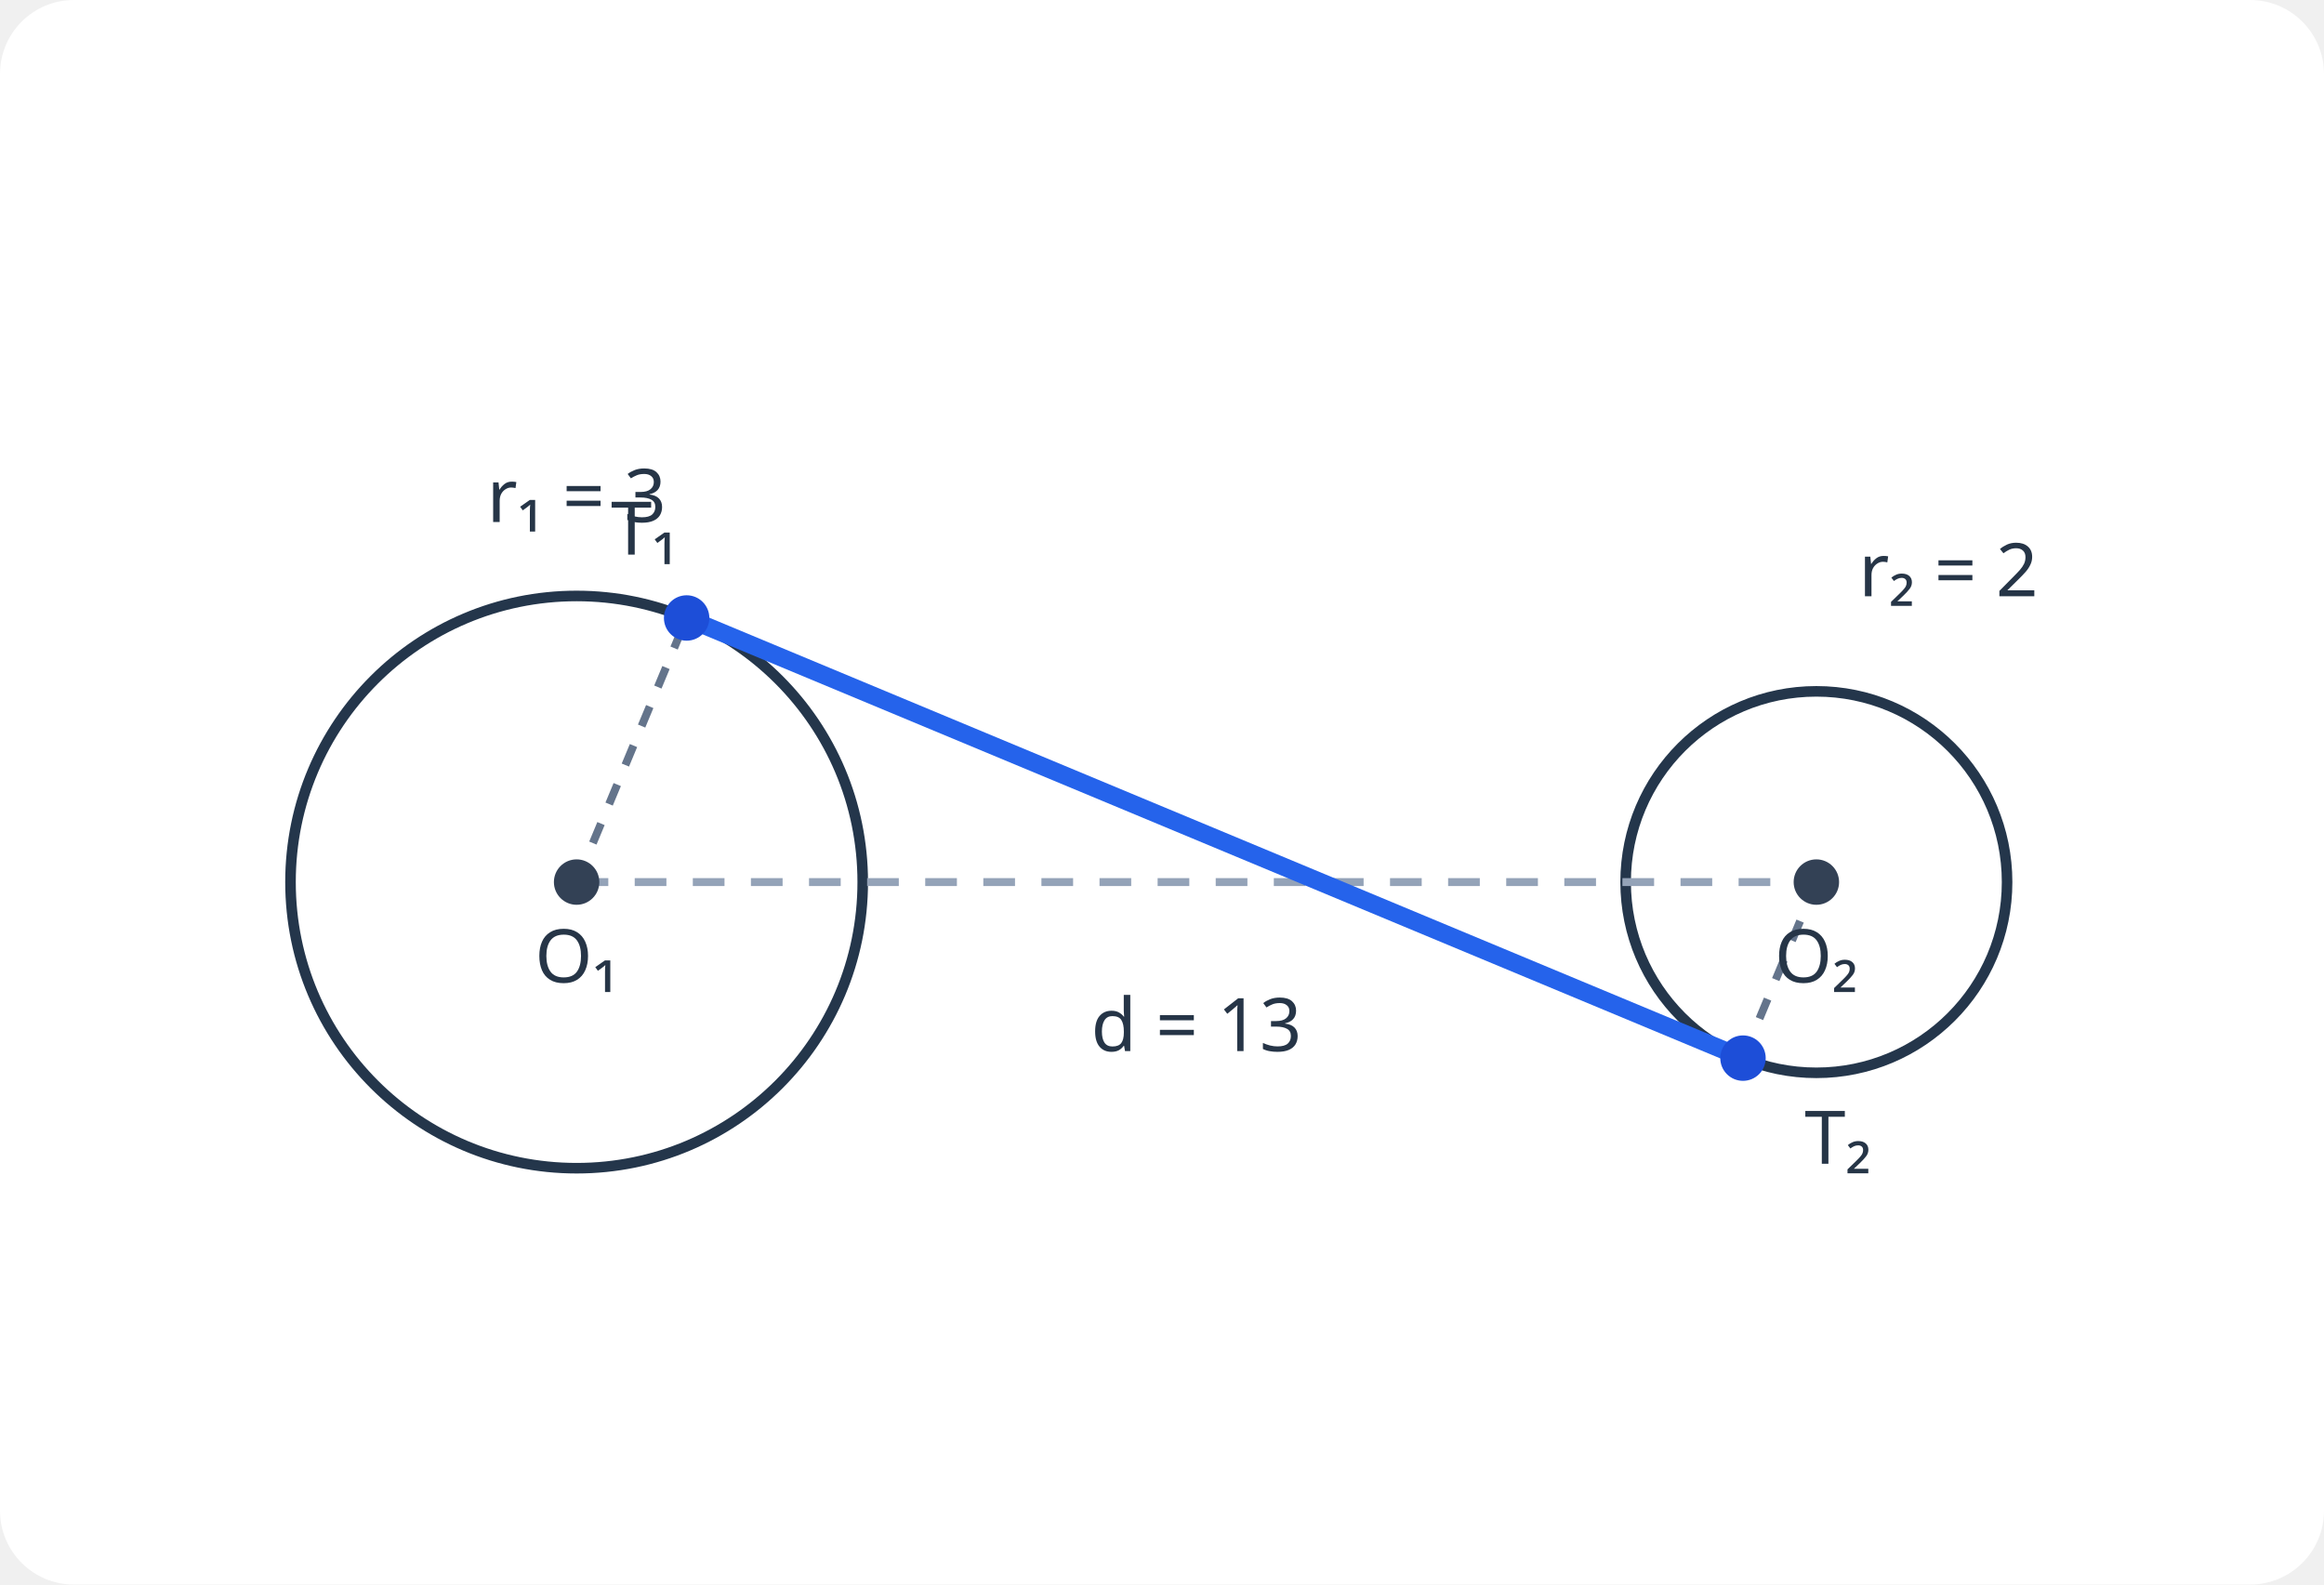
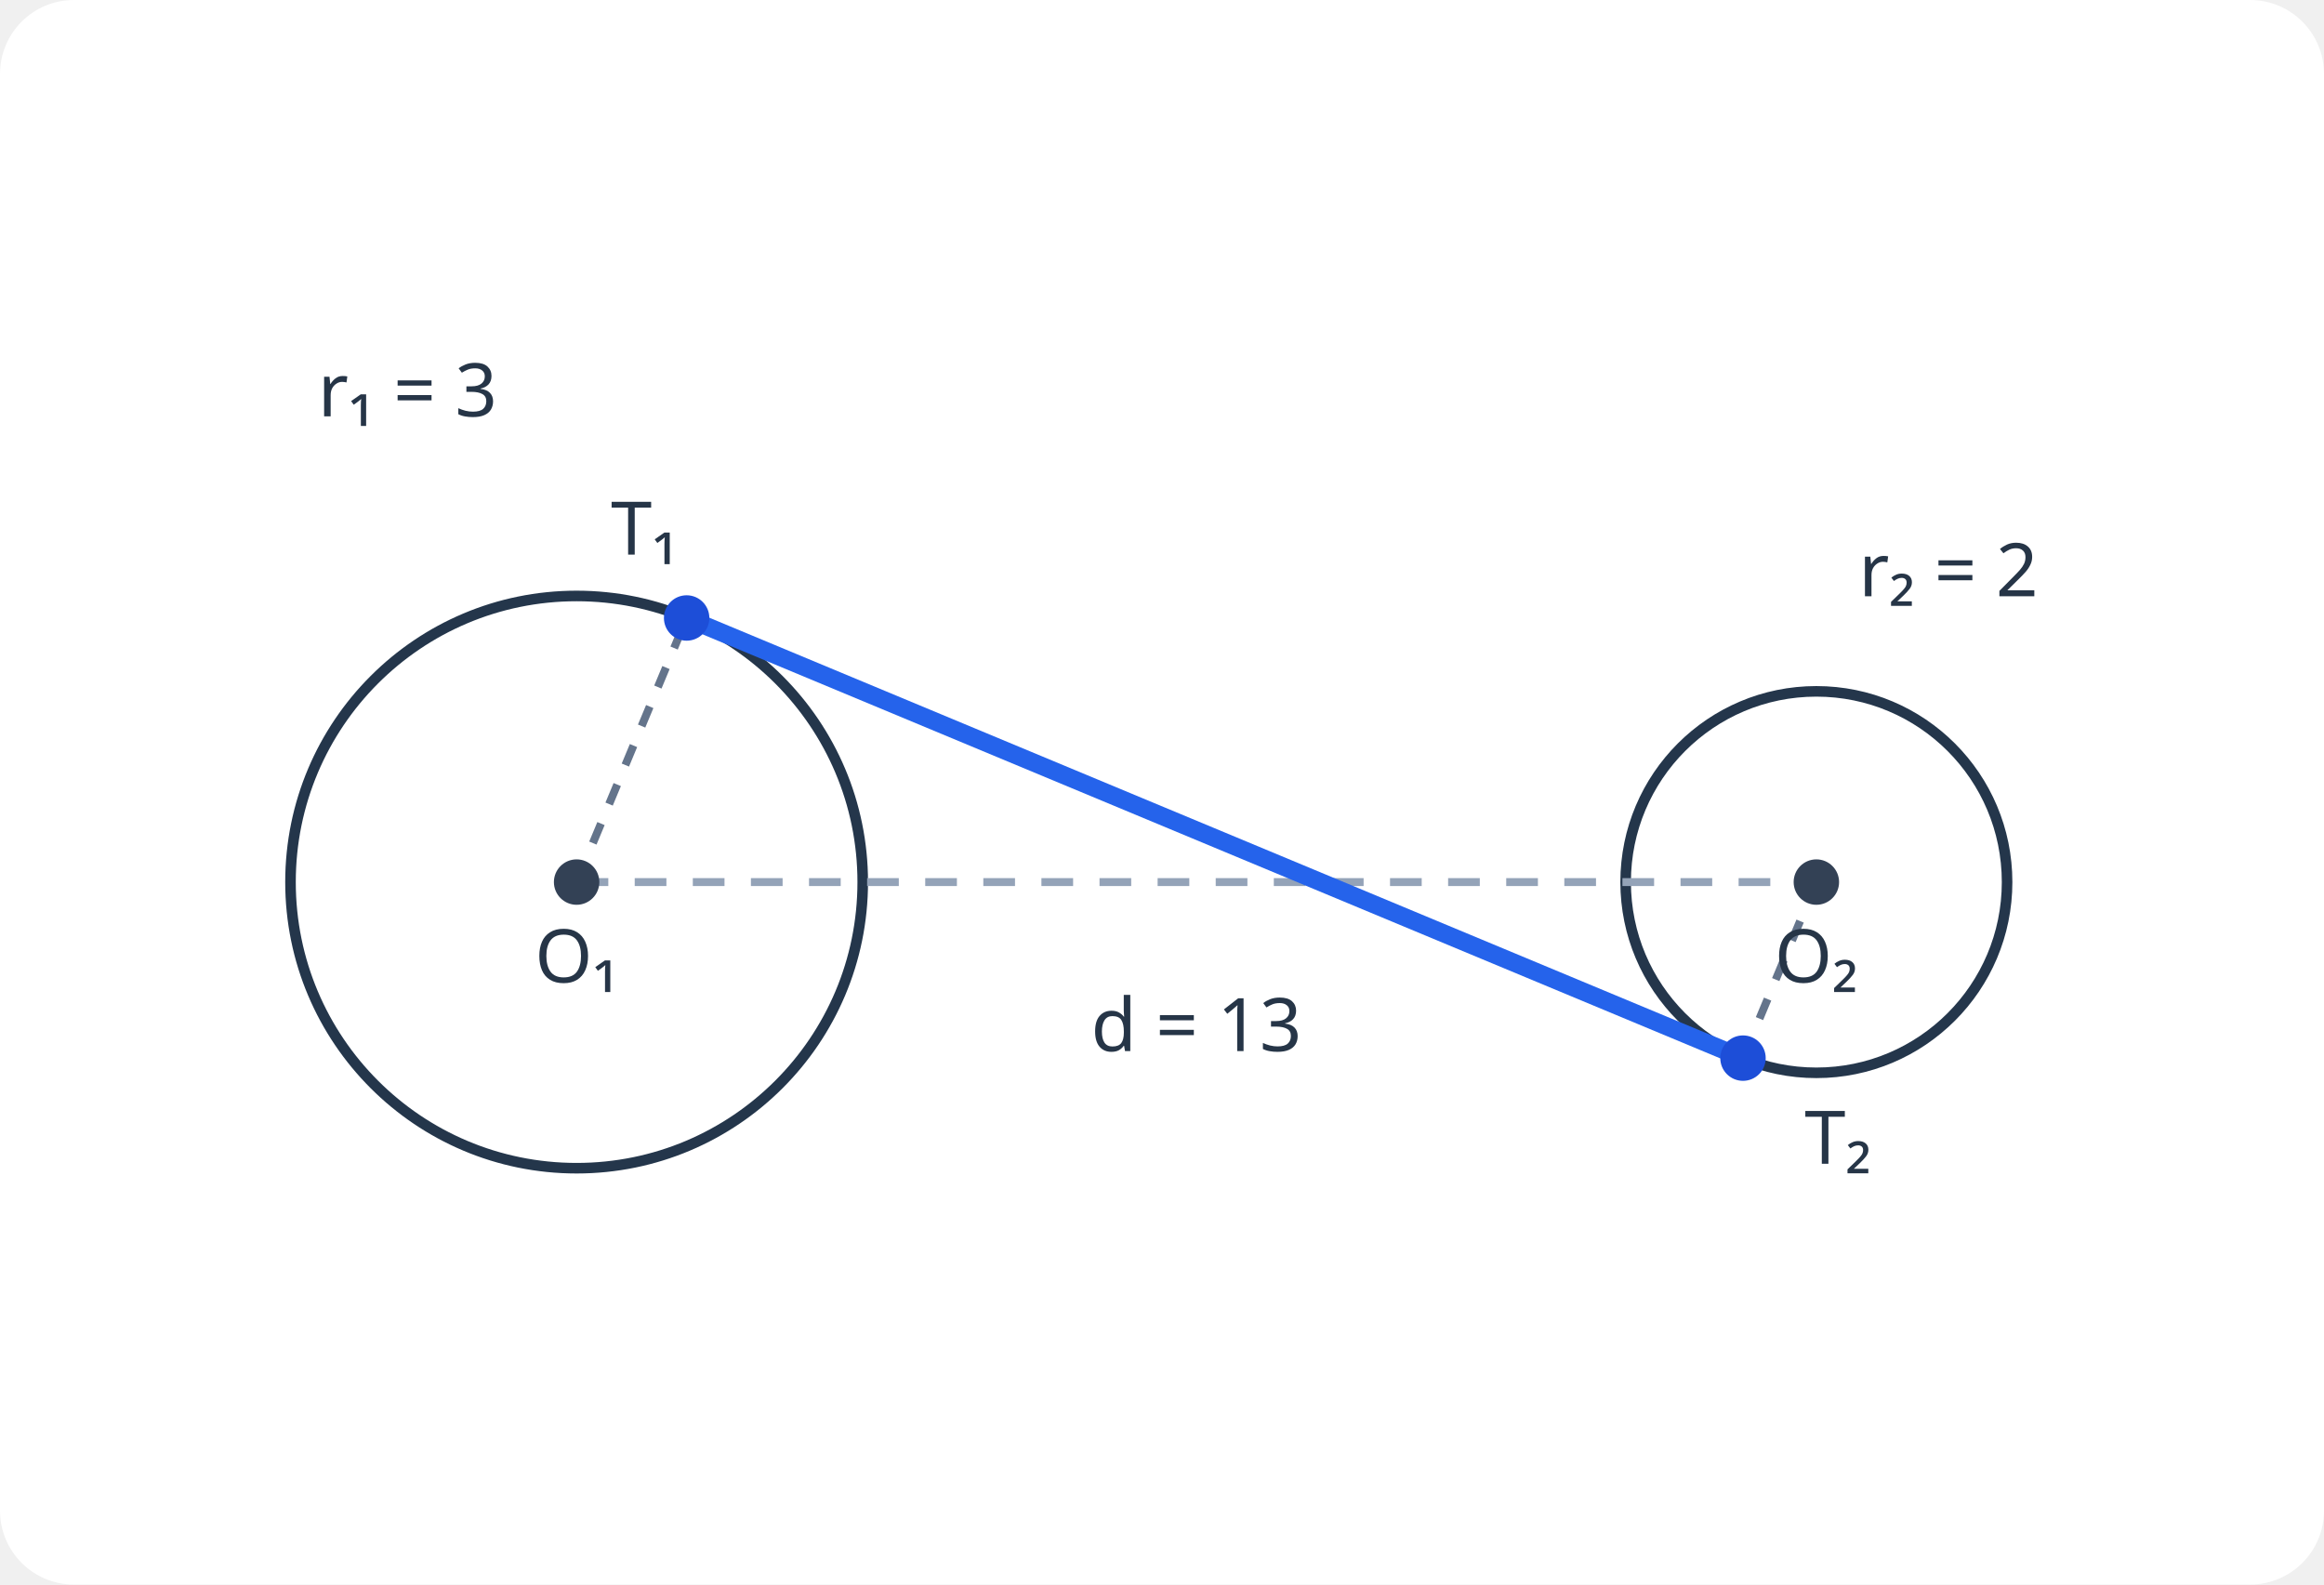
<svg xmlns="http://www.w3.org/2000/svg" width="440" height="300" viewBox="0 0 440 300" role="img" aria-label="공통내접선의 길이">
  <rect width="440" height="300" rx="14" fill="#ffffff" />
  <circle cx="109.17" cy="167" r="54.17" stroke="#24364b" fill="none" stroke-width="2" />
  <circle cx="343.89" cy="167" r="36.11" stroke="#24364b" fill="none" stroke-width="2" />
  <line x1="109.17" y1="167" x2="343.89" y2="167" stroke="#94a3b8" stroke-width="1.5" stroke-dasharray="6,5" />
  <line x1="109.17" y1="167" x2="130" y2="117" stroke="#64748b" stroke-width="1.5" stroke-dasharray="4,4" />
  <line x1="343.89" y1="167" x2="330" y2="200.33" stroke="#64748b" stroke-width="1.5" stroke-dasharray="4,4" />
  <line x1="130" y1="117" x2="330" y2="200.33" stroke="#2563eb" stroke-width="3.4" />
  <circle cx="109.17" cy="167" r="3.8" stroke="#334155" fill="#334155" stroke-width="1" />
  <circle cx="343.89" cy="167" r="3.8" stroke="#334155" fill="#334155" stroke-width="1" />
  <circle cx="130" cy="117" r="3.8" stroke="#1d4ed8" fill="#1d4ed8" stroke-width="1" />
  <circle cx="330" cy="200.33" r="3.8" stroke="#1d4ed8" fill="#1d4ed8" stroke-width="1" />
  <text x="109.17" y="186" fill="#263547" font-size="14" text-anchor="middle" font-family="Noto Sans, Arial, sans-serif">O₁</text>
  <text x="343.89" y="186" fill="#263547" font-size="14" text-anchor="middle" font-family="Noto Sans, Arial, sans-serif">O₂</text>
  <text x="122" y="105" fill="#263547" font-size="14" text-anchor="middle" font-family="Noto Sans, Arial, sans-serif">T₁</text>
  <text x="348" y="220.33" fill="#263547" font-size="14" text-anchor="middle" font-family="Noto Sans, Arial, sans-serif">T₂</text>
  <text x="226.53" y="199" fill="#263547" font-size="14" text-anchor="middle" font-family="Noto Sans, Arial, sans-serif">d = 13</text>
-   <text x="109.17" y="98.83" fill="#263547" font-size="14" text-anchor="middle" font-family="Noto Sans, Arial, sans-serif">r₁ = 3</text>
+   <text x="77.17" y="78.83" fill="#263547" font-size="14" text-anchor="middle" font-family="Noto Sans, Arial, sans-serif">r₁ = 3</text>
  <text x="368.89" y="112.89" fill="#263547" font-size="14" text-anchor="middle" font-family="Noto Sans, Arial, sans-serif">r₂ = 2</text>
</svg>
